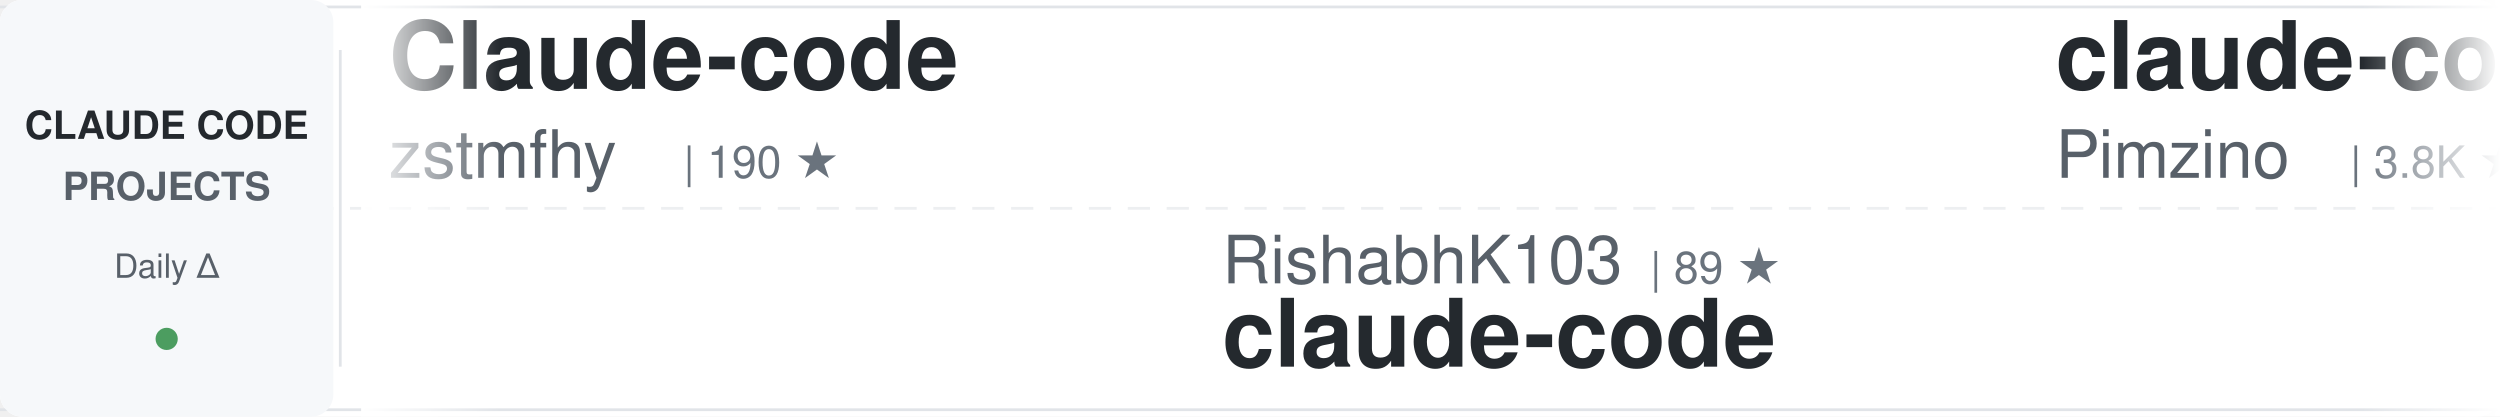
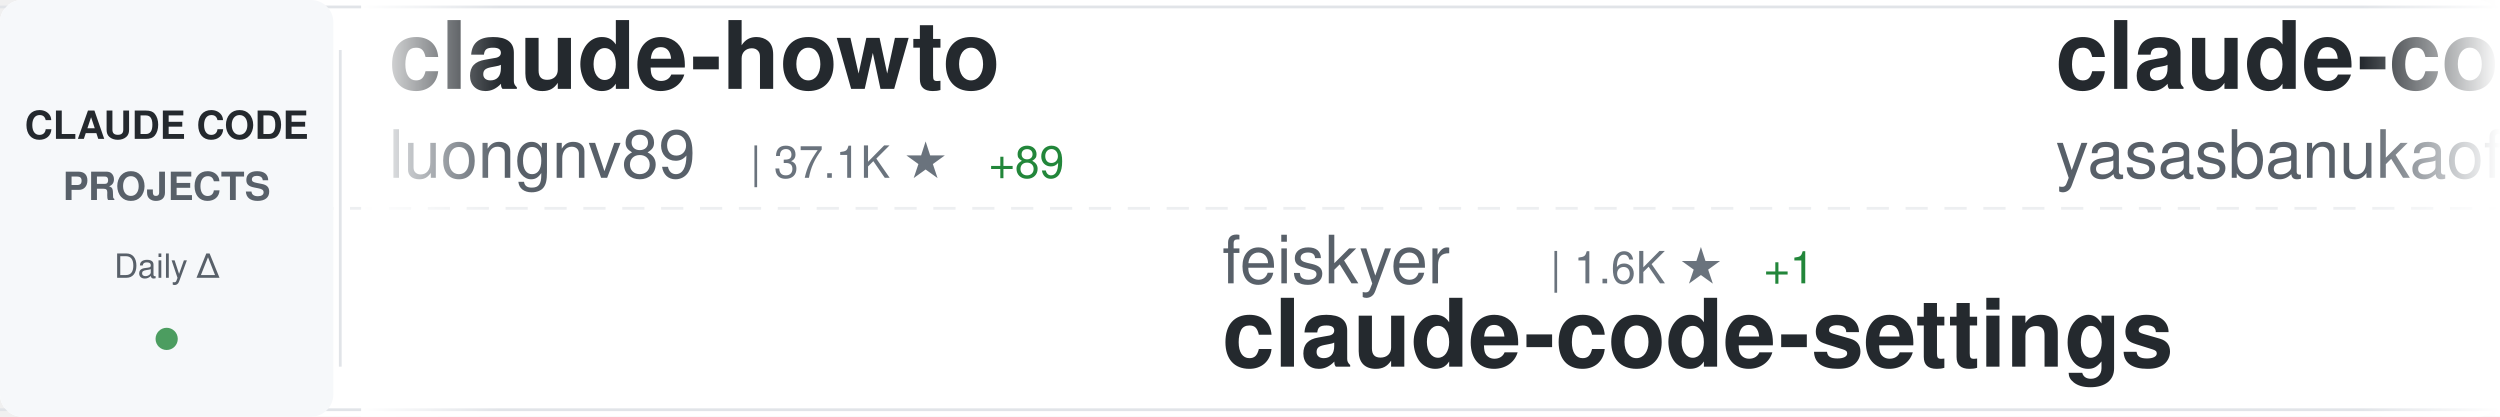
<svg xmlns="http://www.w3.org/2000/svg" width="900" height="150">
  <defs>
    <linearGradient id="awesomeLeftFade" x1="0%" y1="0%" x2="100%" y2="0%">
      <stop offset="0%" style="stop-color:#ffffff;stop-opacity:1" />
      <stop offset="100%" style="stop-color:#ffffff;stop-opacity:0" />
    </linearGradient>
    <linearGradient id="awesomeRightFade" x1="0%" y1="0%" x2="100%" y2="0%">
      <stop offset="0%" style="stop-color:#ffffff;stop-opacity:0" />
      <stop offset="100%" style="stop-color:#ffffff;stop-opacity:1" />
    </linearGradient>
  </defs>
  <rect width="900" height="150" fill="#ffffff" rx="8" />
  <rect x="0" y="2" width="900" height="1" fill="#e1e4e8" />
  <rect x="0" y="147" width="900" height="1" fill="#e1e4e8" />
  <line x1="0" y1="75" x2="900" y2="75" stroke="#e1e4e8" stroke-width="1" stroke-dasharray="8 6" opacity="0.6" />
  <rect x="0" y="0" width="120" height="150" fill="#f6f8fa" rx="8" />
  <text x="60" y="50" font-family="-apple-system, BlinkMacSystemFont, 'Segoe UI', Helvetica, Arial, sans-serif" font-size="14" font-weight="600" fill="#24292e" text-anchor="middle">CLAUDE CODE</text>
  <text x="60" y="72" font-family="-apple-system, BlinkMacSystemFont, 'Segoe UI', Helvetica, Arial, sans-serif" font-size="14" font-weight="600" fill="#586069" text-anchor="middle">PROJECTS</text>
  <text x="60" y="100" font-family="-apple-system, BlinkMacSystemFont, 'Segoe UI', Helvetica, Arial, sans-serif" font-size="12" font-weight="500" fill="#586069" text-anchor="middle">Daily Δ</text>
  <circle cx="60" cy="122" r="4" fill="#22863a" opacity="0.8" />
  <rect x="122" y="18" width="1" height="114" fill="#e1e4e8" />
  <clipPath id="awesomeTickerClip">
    <rect x="130" y="0" width="770" height="150" />
  </clipPath>
  <g clip-path="url(#awesomeTickerClip)">
    <g id="awesomeTickerItems">
      <animateTransform attributeName="transform" attributeType="XML" type="translate" from="0 0" to="-3000 0" dur="54s" repeatCount="indefinite" />
      <g transform="translate(0, 0)">
-         <text x="140" y="32" font-family="-apple-system, BlinkMacSystemFont, 'Segoe UI', Helvetica, Arial, sans-serif" font-size="34" font-weight="600" fill="#24292e">Claude-code</text>
-         <text x="140" y="64" font-family="-apple-system, BlinkMacSystemFont, 'Segoe UI', Helvetica, Arial, sans-serif" font-size="24" font-weight="400" fill="#586069">zstmfhy</text>
-         <text x="246" y="64" font-family="-apple-system, BlinkMacSystemFont, 'Segoe UI', Helvetica, Arial, sans-serif" font-size="16" font-weight="500" fill="#6a737d">| 190 ★</text>
+         <text x="140" y="32" font-family="-apple-system, BlinkMacSystemFont, 'Segoe UI', Helvetica, Arial, sans-serif" font-size="34" font-weight="600" fill="#24292e">claude-howto</text>
+         <text x="140" y="64" font-family="-apple-system, BlinkMacSystemFont, 'Segoe UI', Helvetica, Arial, sans-serif" font-size="24" font-weight="400" fill="#586069">luongnv89</text>
+         <text x="270" y="64" font-family="-apple-system, BlinkMacSystemFont, 'Segoe UI', Helvetica, Arial, sans-serif" font-size="16" font-weight="500" fill="#6a737d">| 37.1K ★</text>
+         <text x="356" y="64" font-family="-apple-system, BlinkMacSystemFont, 'Segoe UI', Helvetica, Arial, sans-serif" font-size="16" font-weight="500" fill="#22863a"> +89</text>
      </g>
      <g transform="translate(300, 0)">
-         <text x="140" y="102" font-family="-apple-system, BlinkMacSystemFont, 'Segoe UI', Helvetica, Arial, sans-serif" font-size="24" font-weight="400" fill="#586069">RishabhK103</text>
-         <text x="294" y="102" font-family="-apple-system, BlinkMacSystemFont, 'Segoe UI', Helvetica, Arial, sans-serif" font-size="16" font-weight="500" fill="#6a737d">| 89 ★</text>
+         <text x="140" y="102" font-family="-apple-system, BlinkMacSystemFont, 'Segoe UI', Helvetica, Arial, sans-serif" font-size="24" font-weight="400" fill="#586069">feiskyer</text>
+         <text x="258" y="102" font-family="-apple-system, BlinkMacSystemFont, 'Segoe UI', Helvetica, Arial, sans-serif" font-size="16" font-weight="500" fill="#6a737d">| 1.6K ★</text>
+         <text x="335" y="102" font-family="-apple-system, BlinkMacSystemFont, 'Segoe UI', Helvetica, Arial, sans-serif" font-size="16" font-weight="500" fill="#22863a"> +1</text>
+         <text x="140" y="132" font-family="-apple-system, BlinkMacSystemFont, 'Segoe UI', Helvetica, Arial, sans-serif" font-size="34" font-weight="600" fill="#24292e">claude-code-settings</text>
+       </g>
+       <g transform="translate(600, 0)">
+         <text x="140" y="32" font-family="-apple-system, BlinkMacSystemFont, 'Segoe UI', Helvetica, Arial, sans-serif" font-size="34" font-weight="600" fill="#24292e">claude-code</text>
+         <text x="140" y="64" font-family="-apple-system, BlinkMacSystemFont, 'Segoe UI', Helvetica, Arial, sans-serif" font-size="24" font-weight="400" fill="#586069">yasasbanukaofficial</text>
+         <text x="390" y="64" font-family="-apple-system, BlinkMacSystemFont, 'Segoe UI', Helvetica, Arial, sans-serif" font-size="16" font-weight="500" fill="#6a737d">| 3.5K ★</text>
+         <text x="467" y="64" font-family="-apple-system, BlinkMacSystemFont, 'Segoe UI', Helvetica, Arial, sans-serif" font-size="16" font-weight="500" fill="#22863a"> +5</text>
+       </g>
+       <g transform="translate(900, 0)">
+         <text x="140" y="102" font-family="-apple-system, BlinkMacSystemFont, 'Segoe UI', Helvetica, Arial, sans-serif" font-size="24" font-weight="400" fill="#586069">anthropics</text>
+         <text x="282" y="102" font-family="-apple-system, BlinkMacSystemFont, 'Segoe UI', Helvetica, Arial, sans-serif" font-size="16" font-weight="500" fill="#6a737d">| 150.5K ★</text>
+         <text x="377" y="102" font-family="-apple-system, BlinkMacSystemFont, 'Segoe UI', Helvetica, Arial, sans-serif" font-size="16" font-weight="500" fill="#22863a"> +404</text>
+         <text x="140" y="132" font-family="-apple-system, BlinkMacSystemFont, 'Segoe UI', Helvetica, Arial, sans-serif" font-size="34" font-weight="600" fill="#24292e">skills</text>
+       </g>
+       <g transform="translate(1200, 0)">
+         <text x="140" y="32" font-family="-apple-system, BlinkMacSystemFont, 'Segoe UI', Helvetica, Arial, sans-serif" font-size="34" font-weight="600" fill="#24292e">claude-code-source</text>
+         <text x="140" y="64" font-family="-apple-system, BlinkMacSystemFont, 'Segoe UI', Helvetica, Arial, sans-serif" font-size="24" font-weight="400" fill="#586069">hangsman</text>
+         <text x="258" y="64" font-family="-apple-system, BlinkMacSystemFont, 'Segoe UI', Helvetica, Arial, sans-serif" font-size="16" font-weight="500" fill="#6a737d">| 785 ★</text>
+       </g>
+       <g transform="translate(1500, 0)">
+         <text x="140" y="102" font-family="-apple-system, BlinkMacSystemFont, 'Segoe UI', Helvetica, Arial, sans-serif" font-size="24" font-weight="400" fill="#586069">anthropics</text>
+         <text x="282" y="102" font-family="-apple-system, BlinkMacSystemFont, 'Segoe UI', Helvetica, Arial, sans-serif" font-size="16" font-weight="500" fill="#6a737d">| 5.2K ★</text>
+         <text x="359" y="102" font-family="-apple-system, BlinkMacSystemFont, 'Segoe UI', Helvetica, Arial, sans-serif" font-size="16" font-weight="500" fill="#22863a"> +10</text>
+         <text x="140" y="132" font-family="-apple-system, BlinkMacSystemFont, 'Segoe UI', Helvetica, Arial, sans-serif" font-size="34" font-weight="600" fill="#24292e">claude-code-security-rev...</text>
+       </g>
+       <g transform="translate(1800, 0)">
+         <text x="140" y="32" font-family="-apple-system, BlinkMacSystemFont, 'Segoe UI', Helvetica, Arial, sans-serif" font-size="34" font-weight="600" fill="#24292e">claude-code-sourcemap</text>
+         <text x="140" y="64" font-family="-apple-system, BlinkMacSystemFont, 'Segoe UI', Helvetica, Arial, sans-serif" font-size="24" font-weight="400" fill="#586069">ChinaSiro</text>
+         <text x="270" y="64" font-family="-apple-system, BlinkMacSystemFont, 'Segoe UI', Helvetica, Arial, sans-serif" font-size="16" font-weight="500" fill="#6a737d">| 9.4K ★</text>
+         <text x="347" y="64" font-family="-apple-system, BlinkMacSystemFont, 'Segoe UI', Helvetica, Arial, sans-serif" font-size="16" font-weight="500" fill="#22863a"> +5</text>
+       </g>
+       <g transform="translate(2100, 0)">
+         <text x="140" y="102" font-family="-apple-system, BlinkMacSystemFont, 'Segoe UI', Helvetica, Arial, sans-serif" font-size="24" font-weight="400" fill="#586069">tanbiralam</text>
+         <text x="282" y="102" font-family="-apple-system, BlinkMacSystemFont, 'Segoe UI', Helvetica, Arial, sans-serif" font-size="16" font-weight="500" fill="#6a737d">| 1.9K ★</text>
+         <text x="359" y="102" font-family="-apple-system, BlinkMacSystemFont, 'Segoe UI', Helvetica, Arial, sans-serif" font-size="16" font-weight="500" fill="#22863a"> +8</text>
        <text x="140" y="132" font-family="-apple-system, BlinkMacSystemFont, 'Segoe UI', Helvetica, Arial, sans-serif" font-size="34" font-weight="600" fill="#24292e">claude-code</text>
      </g>
-       <g transform="translate(600, 0)">
-         <text x="140" y="32" font-family="-apple-system, BlinkMacSystemFont, 'Segoe UI', Helvetica, Arial, sans-serif" font-size="34" font-weight="600" fill="#24292e">claude-code-spec-workflo...</text>
-         <text x="140" y="64" font-family="-apple-system, BlinkMacSystemFont, 'Segoe UI', Helvetica, Arial, sans-serif" font-size="24" font-weight="400" fill="#586069">Pimzino</text>
-         <text x="246" y="64" font-family="-apple-system, BlinkMacSystemFont, 'Segoe UI', Helvetica, Arial, sans-serif" font-size="16" font-weight="500" fill="#6a737d">| 3.8K ★</text>
-         <text x="323" y="64" font-family="-apple-system, BlinkMacSystemFont, 'Segoe UI', Helvetica, Arial, sans-serif" font-size="16" font-weight="500" fill="#22863a"> +1</text>
-       </g>
-       <g transform="translate(900, 0)">
-         <text x="140" y="102" font-family="-apple-system, BlinkMacSystemFont, 'Segoe UI', Helvetica, Arial, sans-serif" font-size="24" font-weight="400" fill="#586069">oboard</text>
-         <text x="234" y="102" font-family="-apple-system, BlinkMacSystemFont, 'Segoe UI', Helvetica, Arial, sans-serif" font-size="16" font-weight="500" fill="#6a737d">| 3.2K ★</text>
-         <text x="311" y="102" font-family="-apple-system, BlinkMacSystemFont, 'Segoe UI', Helvetica, Arial, sans-serif" font-size="16" font-weight="500" fill="#22863a"> +2</text>
-         <text x="140" y="132" font-family="-apple-system, BlinkMacSystemFont, 'Segoe UI', Helvetica, Arial, sans-serif" font-size="34" font-weight="600" fill="#24292e">claude-code-rev</text>
-       </g>
-       <g transform="translate(1200, 0)">
-         <text x="140" y="32" font-family="-apple-system, BlinkMacSystemFont, 'Segoe UI', Helvetica, Arial, sans-serif" font-size="34" font-weight="600" fill="#24292e">learn-claude-code</text>
-         <text x="140" y="64" font-family="-apple-system, BlinkMacSystemFont, 'Segoe UI', Helvetica, Arial, sans-serif" font-size="24" font-weight="400" fill="#586069">shareAI-lab</text>
-         <text x="294" y="64" font-family="-apple-system, BlinkMacSystemFont, 'Segoe UI', Helvetica, Arial, sans-serif" font-size="16" font-weight="500" fill="#6a737d">| 66.4K ★</text>
-         <text x="380" y="64" font-family="-apple-system, BlinkMacSystemFont, 'Segoe UI', Helvetica, Arial, sans-serif" font-size="16" font-weight="500" fill="#22863a"> +101</text>
-       </g>
-       <g transform="translate(1500, 0)">
-         <text x="140" y="102" font-family="-apple-system, BlinkMacSystemFont, 'Segoe UI', Helvetica, Arial, sans-serif" font-size="24" font-weight="400" fill="#586069">yasasbanukaofficial</text>
-         <text x="390" y="102" font-family="-apple-system, BlinkMacSystemFont, 'Segoe UI', Helvetica, Arial, sans-serif" font-size="16" font-weight="500" fill="#6a737d">| 3.5K ★</text>
-         <text x="467" y="102" font-family="-apple-system, BlinkMacSystemFont, 'Segoe UI', Helvetica, Arial, sans-serif" font-size="16" font-weight="500" fill="#22863a"> +3</text>
-         <text x="140" y="132" font-family="-apple-system, BlinkMacSystemFont, 'Segoe UI', Helvetica, Arial, sans-serif" font-size="34" font-weight="600" fill="#24292e">claude-code</text>
-       </g>
-       <g transform="translate(1800, 0)">
-         <text x="140" y="32" font-family="-apple-system, BlinkMacSystemFont, 'Segoe UI', Helvetica, Arial, sans-serif" font-size="34" font-weight="600" fill="#24292e">Claude-code</text>
-         <text x="140" y="64" font-family="-apple-system, BlinkMacSystemFont, 'Segoe UI', Helvetica, Arial, sans-serif" font-size="24" font-weight="400" fill="#586069">fazxes</text>
-         <text x="234" y="64" font-family="-apple-system, BlinkMacSystemFont, 'Segoe UI', Helvetica, Arial, sans-serif" font-size="16" font-weight="500" fill="#6a737d">| 221 ★</text>
-       </g>
-       <g transform="translate(2100, 0)">
-         <text x="140" y="102" font-family="-apple-system, BlinkMacSystemFont, 'Segoe UI', Helvetica, Arial, sans-serif" font-size="24" font-weight="400" fill="#586069">edmund-io</text>
-         <text x="270" y="102" font-family="-apple-system, BlinkMacSystemFont, 'Segoe UI', Helvetica, Arial, sans-serif" font-size="16" font-weight="500" fill="#6a737d">| 1.5K ★</text>
-         <text x="140" y="132" font-family="-apple-system, BlinkMacSystemFont, 'Segoe UI', Helvetica, Arial, sans-serif" font-size="34" font-weight="600" fill="#24292e">edmunds-claude-code</text>
-       </g>
      <g transform="translate(2400, 0)">
-         <text x="140" y="32" font-family="-apple-system, BlinkMacSystemFont, 'Segoe UI', Helvetica, Arial, sans-serif" font-size="34" font-weight="600" fill="#24292e">claude-code-best-practic...</text>
-         <text x="140" y="64" font-family="-apple-system, BlinkMacSystemFont, 'Segoe UI', Helvetica, Arial, sans-serif" font-size="24" font-weight="400" fill="#586069">shanraisshan</text>
-         <text x="306" y="64" font-family="-apple-system, BlinkMacSystemFont, 'Segoe UI', Helvetica, Arial, sans-serif" font-size="16" font-weight="500" fill="#6a737d">| 57.6K ★</text>
-         <text x="392" y="64" font-family="-apple-system, BlinkMacSystemFont, 'Segoe UI', Helvetica, Arial, sans-serif" font-size="16" font-weight="500" fill="#22863a"> +78</text>
+         <text x="140" y="32" font-family="-apple-system, BlinkMacSystemFont, 'Segoe UI', Helvetica, Arial, sans-serif" font-size="34" font-weight="600" fill="#24292e">claude-code-hooks-master...</text>
+         <text x="140" y="64" font-family="-apple-system, BlinkMacSystemFont, 'Segoe UI', Helvetica, Arial, sans-serif" font-size="24" font-weight="400" fill="#586069">disler</text>
+         <text x="234" y="64" font-family="-apple-system, BlinkMacSystemFont, 'Segoe UI', Helvetica, Arial, sans-serif" font-size="16" font-weight="500" fill="#6a737d">| 3.8K ★</text>
+         <text x="311" y="64" font-family="-apple-system, BlinkMacSystemFont, 'Segoe UI', Helvetica, Arial, sans-serif" font-size="16" font-weight="500" fill="#22863a"> +4</text>
      </g>
      <g transform="translate(2700, 0)">
-         <text x="140" y="102" font-family="-apple-system, BlinkMacSystemFont, 'Segoe UI', Helvetica, Arial, sans-serif" font-size="24" font-weight="400" fill="#586069">Maciek-roboblog</text>
-         <text x="342" y="102" font-family="-apple-system, BlinkMacSystemFont, 'Segoe UI', Helvetica, Arial, sans-serif" font-size="16" font-weight="500" fill="#6a737d">| 8.2K ★</text>
-         <text x="419" y="102" font-family="-apple-system, BlinkMacSystemFont, 'Segoe UI', Helvetica, Arial, sans-serif" font-size="16" font-weight="500" fill="#22863a"> +5</text>
-         <text x="140" y="132" font-family="-apple-system, BlinkMacSystemFont, 'Segoe UI', Helvetica, Arial, sans-serif" font-size="34" font-weight="600" fill="#24292e">Claude-Code-Usage-Monito...</text>
+         <text x="140" y="102" font-family="-apple-system, BlinkMacSystemFont, 'Segoe UI', Helvetica, Arial, sans-serif" font-size="24" font-weight="400" fill="#586069">zebbern</text>
+         <text x="246" y="102" font-family="-apple-system, BlinkMacSystemFont, 'Segoe UI', Helvetica, Arial, sans-serif" font-size="16" font-weight="500" fill="#6a737d">| 4.3K ★</text>
+         <text x="323" y="102" font-family="-apple-system, BlinkMacSystemFont, 'Segoe UI', Helvetica, Arial, sans-serif" font-size="16" font-weight="500" fill="#22863a"> +3</text>
+         <text x="140" y="132" font-family="-apple-system, BlinkMacSystemFont, 'Segoe UI', Helvetica, Arial, sans-serif" font-size="34" font-weight="600" fill="#24292e">claude-code-guide</text>
      </g>
      <g transform="translate(3000, 0)">
-         <text x="140" y="32" font-family="-apple-system, BlinkMacSystemFont, 'Segoe UI', Helvetica, Arial, sans-serif" font-size="34" font-weight="600" fill="#24292e">Claude-code</text>
-         <text x="140" y="64" font-family="-apple-system, BlinkMacSystemFont, 'Segoe UI', Helvetica, Arial, sans-serif" font-size="24" font-weight="400" fill="#586069">zstmfhy</text>
-         <text x="246" y="64" font-family="-apple-system, BlinkMacSystemFont, 'Segoe UI', Helvetica, Arial, sans-serif" font-size="16" font-weight="500" fill="#6a737d">| 190 ★</text>
+         <text x="140" y="32" font-family="-apple-system, BlinkMacSystemFont, 'Segoe UI', Helvetica, Arial, sans-serif" font-size="34" font-weight="600" fill="#24292e">claude-howto</text>
+         <text x="140" y="64" font-family="-apple-system, BlinkMacSystemFont, 'Segoe UI', Helvetica, Arial, sans-serif" font-size="24" font-weight="400" fill="#586069">luongnv89</text>
+         <text x="270" y="64" font-family="-apple-system, BlinkMacSystemFont, 'Segoe UI', Helvetica, Arial, sans-serif" font-size="16" font-weight="500" fill="#6a737d">| 37.1K ★</text>
+         <text x="356" y="64" font-family="-apple-system, BlinkMacSystemFont, 'Segoe UI', Helvetica, Arial, sans-serif" font-size="16" font-weight="500" fill="#22863a"> +89</text>
      </g>
      <g transform="translate(3300, 0)">
-         <text x="140" y="102" font-family="-apple-system, BlinkMacSystemFont, 'Segoe UI', Helvetica, Arial, sans-serif" font-size="24" font-weight="400" fill="#586069">RishabhK103</text>
-         <text x="294" y="102" font-family="-apple-system, BlinkMacSystemFont, 'Segoe UI', Helvetica, Arial, sans-serif" font-size="16" font-weight="500" fill="#6a737d">| 89 ★</text>
-         <text x="140" y="132" font-family="-apple-system, BlinkMacSystemFont, 'Segoe UI', Helvetica, Arial, sans-serif" font-size="34" font-weight="600" fill="#24292e">claude-code</text>
+         <text x="140" y="102" font-family="-apple-system, BlinkMacSystemFont, 'Segoe UI', Helvetica, Arial, sans-serif" font-size="24" font-weight="400" fill="#586069">feiskyer</text>
+         <text x="258" y="102" font-family="-apple-system, BlinkMacSystemFont, 'Segoe UI', Helvetica, Arial, sans-serif" font-size="16" font-weight="500" fill="#6a737d">| 1.6K ★</text>
+         <text x="335" y="102" font-family="-apple-system, BlinkMacSystemFont, 'Segoe UI', Helvetica, Arial, sans-serif" font-size="16" font-weight="500" fill="#22863a"> +1</text>
+         <text x="140" y="132" font-family="-apple-system, BlinkMacSystemFont, 'Segoe UI', Helvetica, Arial, sans-serif" font-size="34" font-weight="600" fill="#24292e">claude-code-settings</text>
      </g>
      <g transform="translate(3600, 0)">
-         <text x="140" y="32" font-family="-apple-system, BlinkMacSystemFont, 'Segoe UI', Helvetica, Arial, sans-serif" font-size="34" font-weight="600" fill="#24292e">claude-code-spec-workflo...</text>
-         <text x="140" y="64" font-family="-apple-system, BlinkMacSystemFont, 'Segoe UI', Helvetica, Arial, sans-serif" font-size="24" font-weight="400" fill="#586069">Pimzino</text>
-         <text x="246" y="64" font-family="-apple-system, BlinkMacSystemFont, 'Segoe UI', Helvetica, Arial, sans-serif" font-size="16" font-weight="500" fill="#6a737d">| 3.8K ★</text>
-         <text x="323" y="64" font-family="-apple-system, BlinkMacSystemFont, 'Segoe UI', Helvetica, Arial, sans-serif" font-size="16" font-weight="500" fill="#22863a"> +1</text>
+         <text x="140" y="32" font-family="-apple-system, BlinkMacSystemFont, 'Segoe UI', Helvetica, Arial, sans-serif" font-size="34" font-weight="600" fill="#24292e">claude-code</text>
+         <text x="140" y="64" font-family="-apple-system, BlinkMacSystemFont, 'Segoe UI', Helvetica, Arial, sans-serif" font-size="24" font-weight="400" fill="#586069">yasasbanukaofficial</text>
+         <text x="390" y="64" font-family="-apple-system, BlinkMacSystemFont, 'Segoe UI', Helvetica, Arial, sans-serif" font-size="16" font-weight="500" fill="#6a737d">| 3.5K ★</text>
+         <text x="467" y="64" font-family="-apple-system, BlinkMacSystemFont, 'Segoe UI', Helvetica, Arial, sans-serif" font-size="16" font-weight="500" fill="#22863a"> +5</text>
      </g>
      <g transform="translate(3900, 0)">
-         <text x="140" y="102" font-family="-apple-system, BlinkMacSystemFont, 'Segoe UI', Helvetica, Arial, sans-serif" font-size="24" font-weight="400" fill="#586069">oboard</text>
-         <text x="234" y="102" font-family="-apple-system, BlinkMacSystemFont, 'Segoe UI', Helvetica, Arial, sans-serif" font-size="16" font-weight="500" fill="#6a737d">| 3.2K ★</text>
-         <text x="311" y="102" font-family="-apple-system, BlinkMacSystemFont, 'Segoe UI', Helvetica, Arial, sans-serif" font-size="16" font-weight="500" fill="#22863a"> +2</text>
-         <text x="140" y="132" font-family="-apple-system, BlinkMacSystemFont, 'Segoe UI', Helvetica, Arial, sans-serif" font-size="34" font-weight="600" fill="#24292e">claude-code-rev</text>
+         <text x="140" y="102" font-family="-apple-system, BlinkMacSystemFont, 'Segoe UI', Helvetica, Arial, sans-serif" font-size="24" font-weight="400" fill="#586069">anthropics</text>
+         <text x="282" y="102" font-family="-apple-system, BlinkMacSystemFont, 'Segoe UI', Helvetica, Arial, sans-serif" font-size="16" font-weight="500" fill="#6a737d">| 150.5K ★</text>
+         <text x="377" y="102" font-family="-apple-system, BlinkMacSystemFont, 'Segoe UI', Helvetica, Arial, sans-serif" font-size="16" font-weight="500" fill="#22863a"> +404</text>
+         <text x="140" y="132" font-family="-apple-system, BlinkMacSystemFont, 'Segoe UI', Helvetica, Arial, sans-serif" font-size="34" font-weight="600" fill="#24292e">skills</text>
      </g>
    </g>
  </g>
  <rect x="130" y="0" width="50" height="150" fill="url(#awesomeLeftFade)" />
  <rect x="850" y="0" width="50" height="150" fill="url(#awesomeRightFade)" />
</svg>
